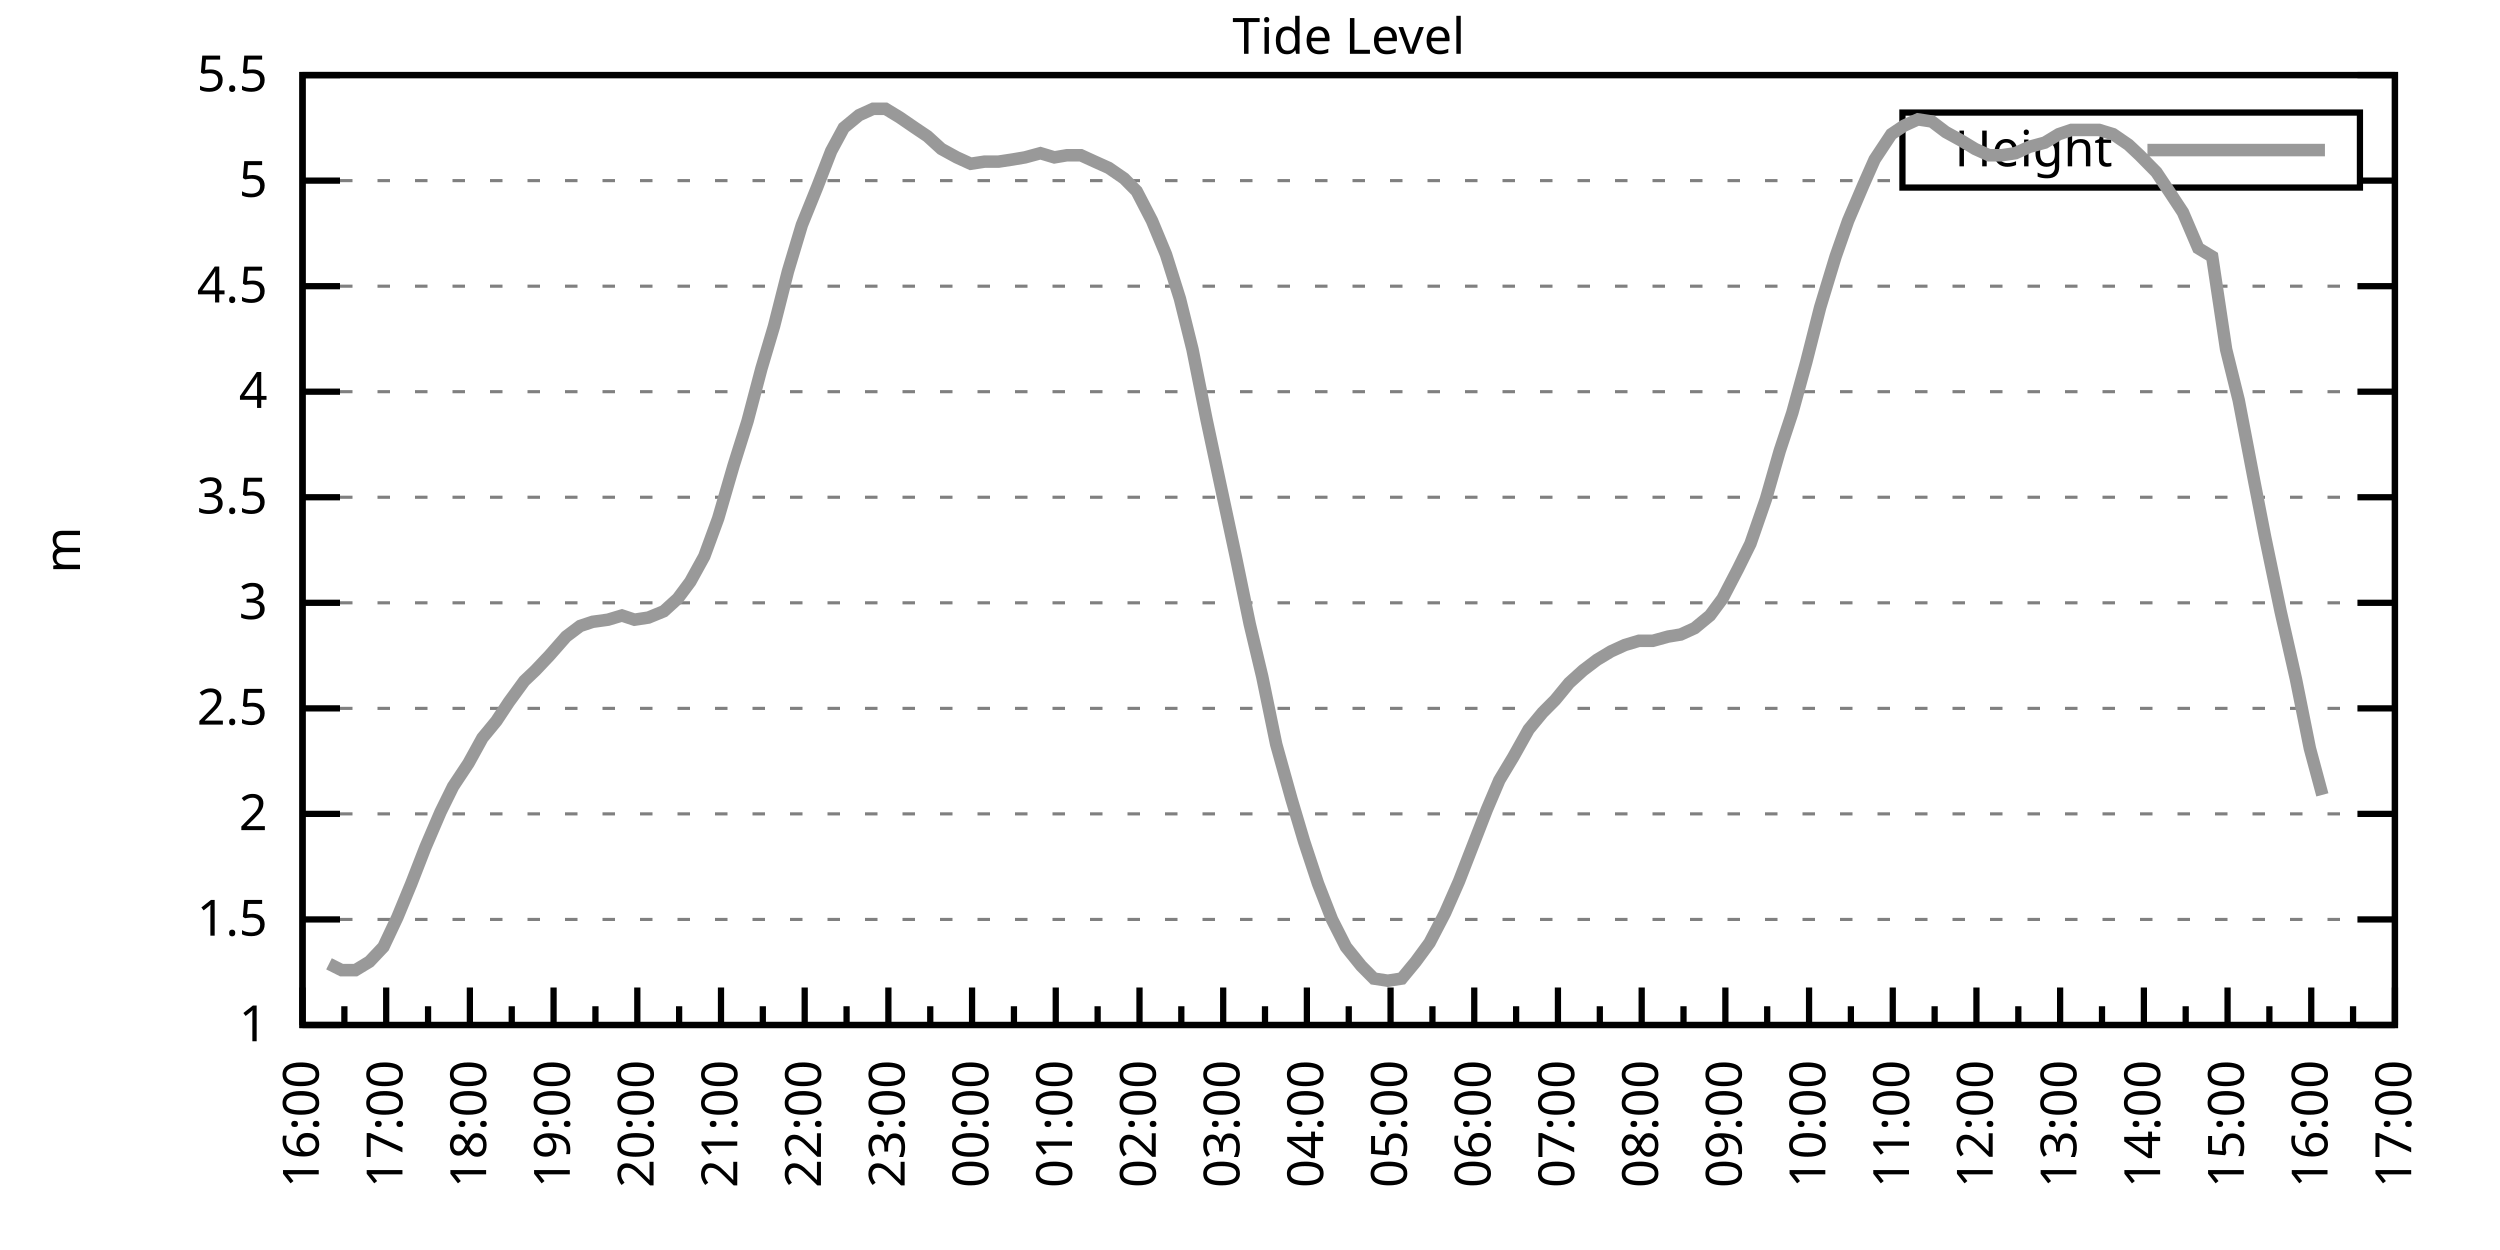
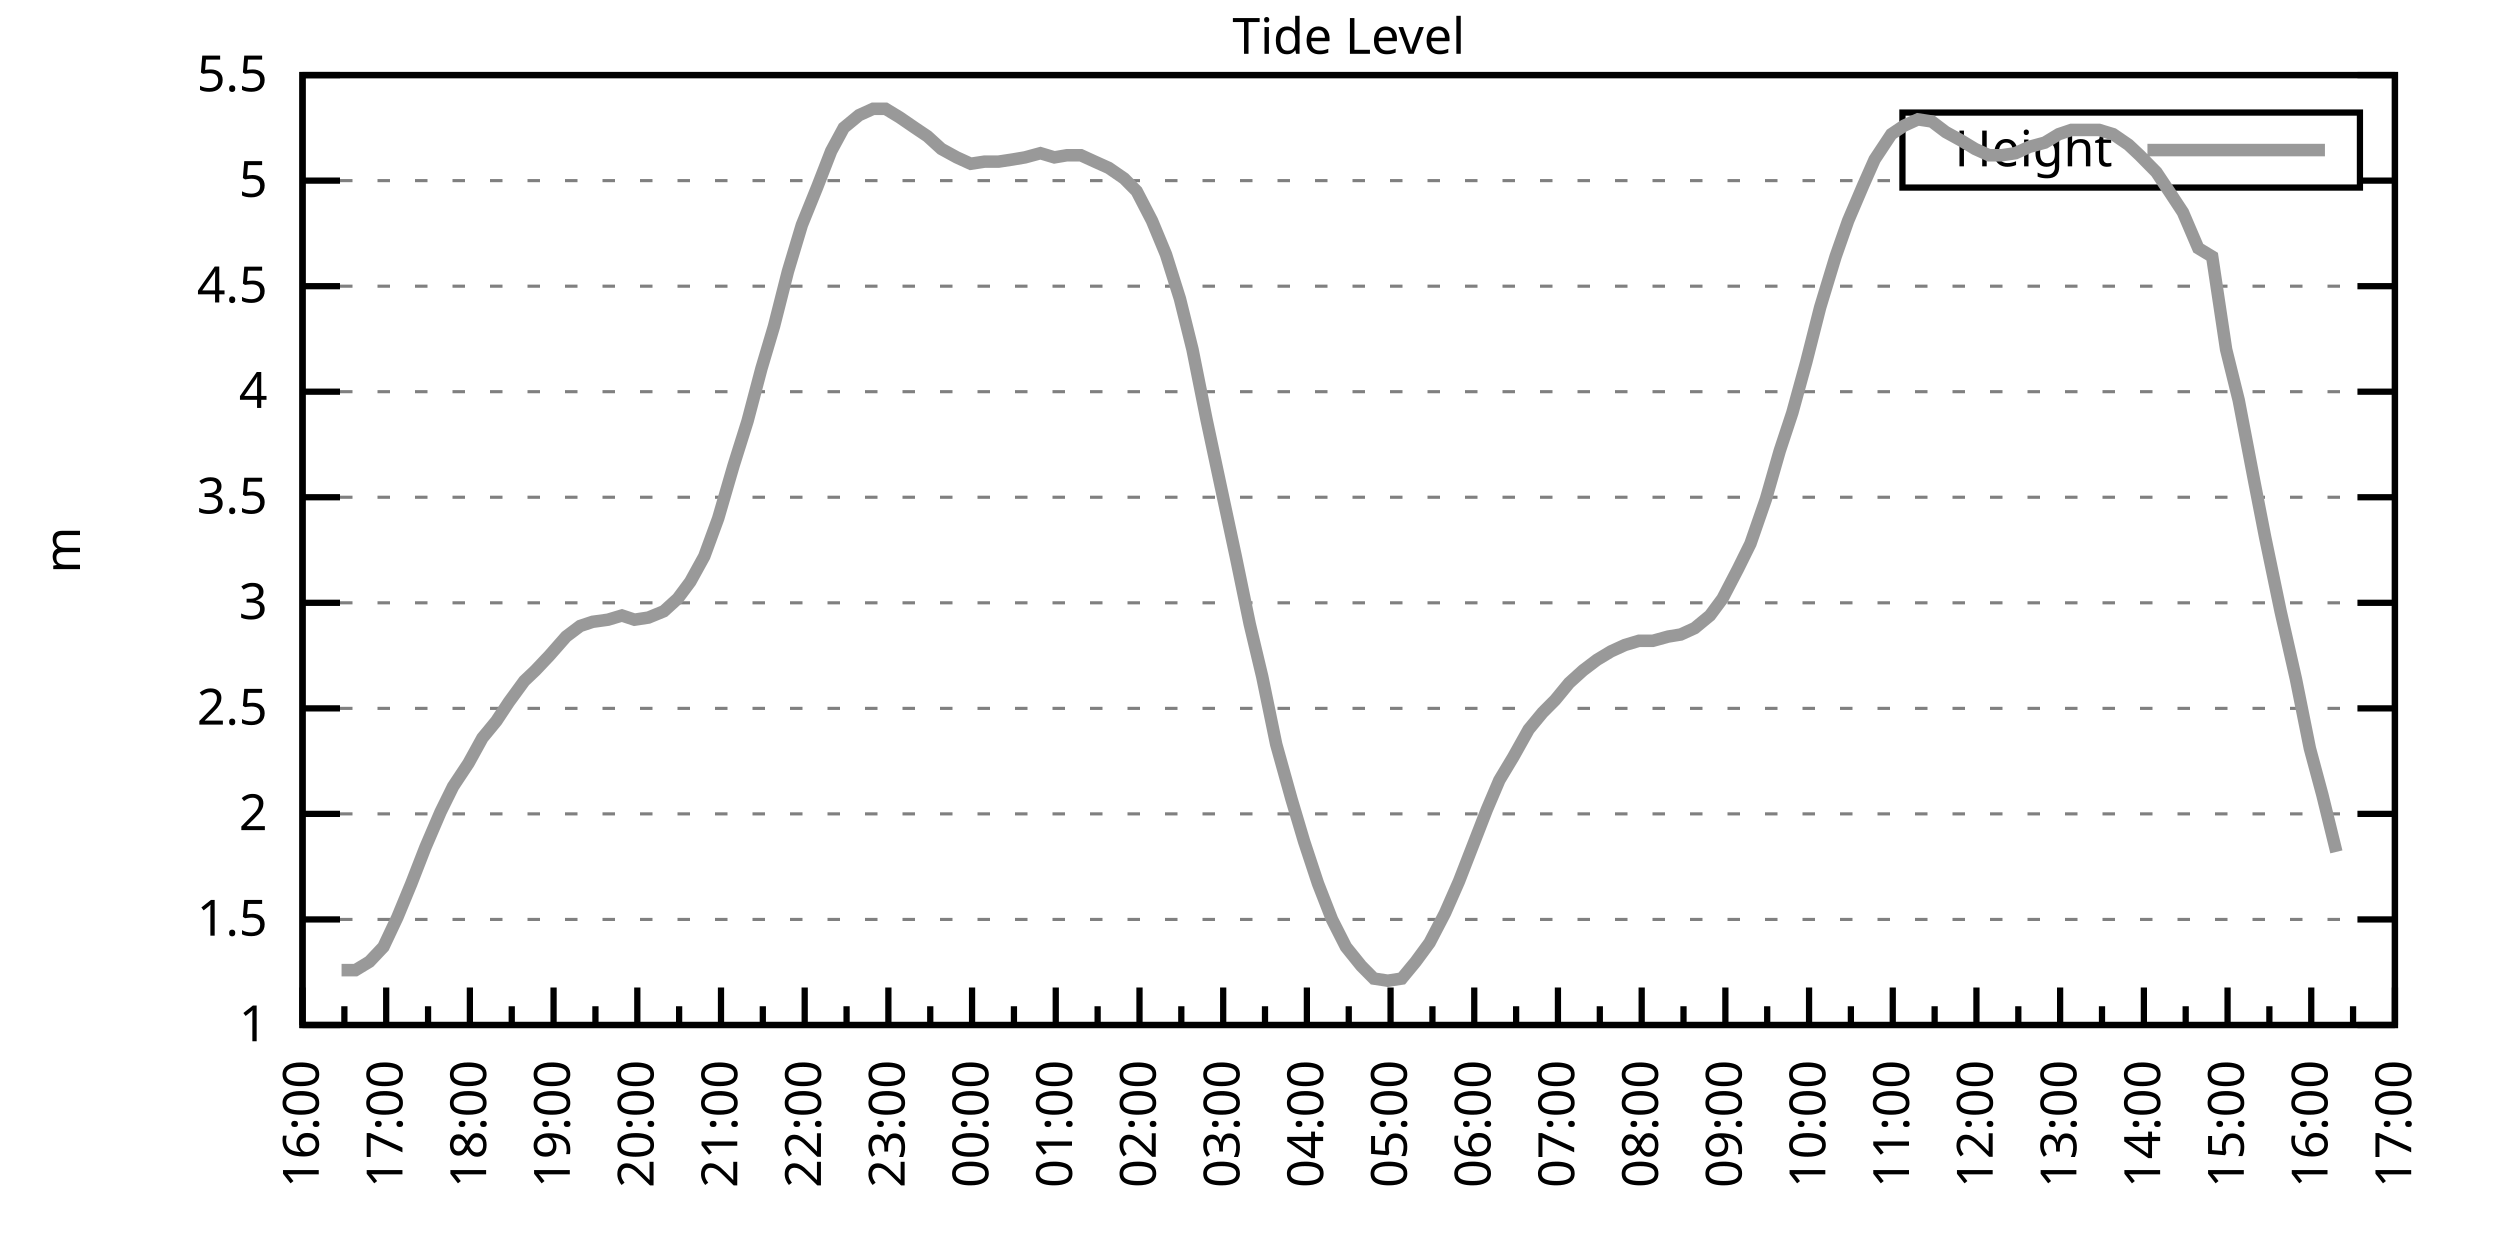
<svg xmlns="http://www.w3.org/2000/svg" xmlns:xlink="http://www.w3.org/1999/xlink" width="400" height="200" viewBox="0 0 400 200">
  <g id="gnuplot_canvas">
    <rect x="0" y="0" width="400" height="200" fill="none" />
    <defs>
      <circle id="gpDot" r="0.5" stroke-width="0.5" stroke="currentColor" />
      <path id="gpPt0" stroke-width="0.333" stroke="currentColor" d="M-1,0 h2 M0,-1 v2" />
      <path id="gpPt1" stroke-width="0.333" stroke="currentColor" d="M-1,-1 L1,1 M1,-1 L-1,1" />
      <path id="gpPt2" stroke-width="0.333" stroke="currentColor" d="M-1,0 L1,0 M0,-1 L0,1 M-1,-1 L1,1 M-1,1 L1,-1" />
      <rect id="gpPt3" stroke-width="0.333" stroke="currentColor" x="-1" y="-1" width="2" height="2" />
      <rect id="gpPt4" stroke-width="0.333" stroke="currentColor" fill="currentColor" x="-1" y="-1" width="2" height="2" />
      <circle id="gpPt5" stroke-width="0.333" stroke="currentColor" cx="0" cy="0" r="1" />
      <use xlink:href="#gpPt5" id="gpPt6" fill="currentColor" stroke="none" />
      <path id="gpPt7" stroke-width="0.333" stroke="currentColor" d="M0,-1.33 L-1.33,0.67 L1.33,0.67 z" />
      <use xlink:href="#gpPt7" id="gpPt8" fill="currentColor" stroke="none" />
      <use xlink:href="#gpPt7" id="gpPt9" stroke="currentColor" transform="rotate(180)" />
      <use xlink:href="#gpPt9" id="gpPt10" fill="currentColor" stroke="none" />
      <use xlink:href="#gpPt3" id="gpPt11" stroke="currentColor" transform="rotate(45)" />
      <use xlink:href="#gpPt11" id="gpPt12" fill="currentColor" stroke="none" />
      <path id="gpPt13" stroke-width="0.333" stroke="currentColor" d="M0,1.330 L1.265,0.411 L0.782,-1.067 L-0.782,-1.076 L-1.265,0.411 z" />
      <use xlink:href="#gpPt13" id="gpPt14" fill="currentColor" stroke="none" />
      <filter id="textbox" filterUnits="objectBoundingBox" x="0" y="0" height="1" width="1">
        <feFlood flood-color="white" flood-opacity="1" result="bgnd" />
        <feComposite in="SourceGraphic" in2="bgnd" operator="atop" />
      </filter>
      <filter id="greybox" filterUnits="objectBoundingBox" x="0" y="0" height="1" width="1">
        <feFlood flood-color="lightgrey" flood-opacity="1" result="grey" />
        <feComposite in="SourceGraphic" in2="grey" operator="atop" />
      </filter>
    </defs>
    <g fill="none" color="white" stroke="currentColor" stroke-width="1.00" stroke-linecap="butt" stroke-linejoin="miter">
</g>
    <g fill="none" color="black" stroke="currentColor" stroke-width="1.00" stroke-linecap="butt" stroke-linejoin="miter">
      <g stroke="none" shape-rendering="crispEdges">
        <polygon fill="rgb(255, 255, 255)" points="48.40,164.00 383.18,164.00 383.18,12.02 48.40,12.02 " />
      </g>
    </g>
    <g fill="none" color="black" stroke="currentColor" stroke-width="1.00" stroke-linecap="butt" stroke-linejoin="miter">
</g>
    <g fill="none" color="black" stroke="black" stroke-width="0.50" stroke-linecap="butt" stroke-linejoin="miter">
</g>
    <g fill="none" color="gray" stroke="currentColor" stroke-width="0.50" stroke-linecap="butt" stroke-linejoin="miter">
      <path stroke="gray" stroke-dasharray="2,4" class="gridline" d="M48.40,164.00 L383.19,164.00  " />
    </g>
    <g fill="none" color="gray" stroke="gray" stroke-width="1.00" stroke-linecap="butt" stroke-linejoin="miter">
</g>
    <g fill="none" color="black" stroke="currentColor" stroke-width="1.00" stroke-linecap="butt" stroke-linejoin="miter">
      <path stroke="black" d="M48.40,164.00 L54.40,164.00 M383.19,164.00 L377.19,164.00  " />
      <g transform="translate(42.80,166.60)" stroke="none" fill="black" font-family="Sans" font-size="8.00" text-anchor="end">
        <text>
          <tspan font-family="Sans"> 1</tspan>
        </text>
      </g>
    </g>
    <g fill="none" color="black" stroke="currentColor" stroke-width="1.00" stroke-linecap="butt" stroke-linejoin="miter">
</g>
    <g fill="none" color="black" stroke="black" stroke-width="0.50" stroke-linecap="butt" stroke-linejoin="miter">
</g>
    <g fill="none" color="gray" stroke="currentColor" stroke-width="0.50" stroke-linecap="butt" stroke-linejoin="miter">
      <path stroke="gray" stroke-dasharray="2,4" class="gridline" d="M48.40,147.11 L383.19,147.11  " />
    </g>
    <g fill="none" color="gray" stroke="gray" stroke-width="1.00" stroke-linecap="butt" stroke-linejoin="miter">
</g>
    <g fill="none" color="black" stroke="currentColor" stroke-width="1.00" stroke-linecap="butt" stroke-linejoin="miter">
      <path stroke="black" d="M48.40,147.11 L54.40,147.11 M383.19,147.11 L377.19,147.11  " />
      <g transform="translate(42.80,149.71)" stroke="none" fill="black" font-family="Sans" font-size="8.00" text-anchor="end">
        <text>
          <tspan font-family="Sans"> 1.5</tspan>
        </text>
      </g>
    </g>
    <g fill="none" color="black" stroke="currentColor" stroke-width="1.00" stroke-linecap="butt" stroke-linejoin="miter">
</g>
    <g fill="none" color="black" stroke="black" stroke-width="0.50" stroke-linecap="butt" stroke-linejoin="miter">
</g>
    <g fill="none" color="gray" stroke="currentColor" stroke-width="0.50" stroke-linecap="butt" stroke-linejoin="miter">
      <path stroke="gray" stroke-dasharray="2,4" class="gridline" d="M48.40,130.22 L383.19,130.22  " />
    </g>
    <g fill="none" color="gray" stroke="gray" stroke-width="1.00" stroke-linecap="butt" stroke-linejoin="miter">
</g>
    <g fill="none" color="black" stroke="currentColor" stroke-width="1.00" stroke-linecap="butt" stroke-linejoin="miter">
      <path stroke="black" d="M48.40,130.22 L54.40,130.22 M383.19,130.22 L377.19,130.22  " />
      <g transform="translate(42.80,132.82)" stroke="none" fill="black" font-family="Sans" font-size="8.00" text-anchor="end">
        <text>
          <tspan font-family="Sans"> 2</tspan>
        </text>
      </g>
    </g>
    <g fill="none" color="black" stroke="currentColor" stroke-width="1.00" stroke-linecap="butt" stroke-linejoin="miter">
</g>
    <g fill="none" color="black" stroke="black" stroke-width="0.50" stroke-linecap="butt" stroke-linejoin="miter">
</g>
    <g fill="none" color="gray" stroke="currentColor" stroke-width="0.50" stroke-linecap="butt" stroke-linejoin="miter">
      <path stroke="gray" stroke-dasharray="2,4" class="gridline" d="M48.40,113.34 L383.19,113.34  " />
    </g>
    <g fill="none" color="gray" stroke="gray" stroke-width="1.00" stroke-linecap="butt" stroke-linejoin="miter">
</g>
    <g fill="none" color="black" stroke="currentColor" stroke-width="1.00" stroke-linecap="butt" stroke-linejoin="miter">
      <path stroke="black" d="M48.40,113.34 L54.40,113.34 M383.19,113.34 L377.19,113.34  " />
      <g transform="translate(42.80,115.94)" stroke="none" fill="black" font-family="Sans" font-size="8.00" text-anchor="end">
        <text>
          <tspan font-family="Sans"> 2.5</tspan>
        </text>
      </g>
    </g>
    <g fill="none" color="black" stroke="currentColor" stroke-width="1.00" stroke-linecap="butt" stroke-linejoin="miter">
</g>
    <g fill="none" color="black" stroke="black" stroke-width="0.50" stroke-linecap="butt" stroke-linejoin="miter">
</g>
    <g fill="none" color="gray" stroke="currentColor" stroke-width="0.50" stroke-linecap="butt" stroke-linejoin="miter">
      <path stroke="gray" stroke-dasharray="2,4" class="gridline" d="M48.40,96.45 L383.19,96.45  " />
    </g>
    <g fill="none" color="gray" stroke="gray" stroke-width="1.00" stroke-linecap="butt" stroke-linejoin="miter">
</g>
    <g fill="none" color="black" stroke="currentColor" stroke-width="1.00" stroke-linecap="butt" stroke-linejoin="miter">
      <path stroke="black" d="M48.40,96.45 L54.40,96.45 M383.19,96.45 L377.19,96.45  " />
      <g transform="translate(42.80,99.05)" stroke="none" fill="black" font-family="Sans" font-size="8.00" text-anchor="end">
        <text>
          <tspan font-family="Sans"> 3</tspan>
        </text>
      </g>
    </g>
    <g fill="none" color="black" stroke="currentColor" stroke-width="1.00" stroke-linecap="butt" stroke-linejoin="miter">
</g>
    <g fill="none" color="black" stroke="black" stroke-width="0.50" stroke-linecap="butt" stroke-linejoin="miter">
</g>
    <g fill="none" color="gray" stroke="currentColor" stroke-width="0.50" stroke-linecap="butt" stroke-linejoin="miter">
      <path stroke="gray" stroke-dasharray="2,4" class="gridline" d="M48.40,79.56 L383.19,79.56  " />
    </g>
    <g fill="none" color="gray" stroke="gray" stroke-width="1.00" stroke-linecap="butt" stroke-linejoin="miter">
</g>
    <g fill="none" color="black" stroke="currentColor" stroke-width="1.00" stroke-linecap="butt" stroke-linejoin="miter">
      <path stroke="black" d="M48.40,79.56 L54.40,79.56 M383.19,79.56 L377.19,79.56  " />
      <g transform="translate(42.80,82.16)" stroke="none" fill="black" font-family="Sans" font-size="8.00" text-anchor="end">
        <text>
          <tspan font-family="Sans"> 3.5</tspan>
        </text>
      </g>
    </g>
    <g fill="none" color="black" stroke="currentColor" stroke-width="1.00" stroke-linecap="butt" stroke-linejoin="miter">
</g>
    <g fill="none" color="black" stroke="black" stroke-width="0.50" stroke-linecap="butt" stroke-linejoin="miter">
</g>
    <g fill="none" color="gray" stroke="currentColor" stroke-width="0.50" stroke-linecap="butt" stroke-linejoin="miter">
      <path stroke="gray" stroke-dasharray="2,4" class="gridline" d="M48.40,62.67 L383.19,62.67  " />
    </g>
    <g fill="none" color="gray" stroke="gray" stroke-width="1.00" stroke-linecap="butt" stroke-linejoin="miter">
</g>
    <g fill="none" color="black" stroke="currentColor" stroke-width="1.00" stroke-linecap="butt" stroke-linejoin="miter">
      <path stroke="black" d="M48.40,62.67 L54.40,62.67 M383.19,62.67 L377.19,62.67  " />
      <g transform="translate(42.80,65.27)" stroke="none" fill="black" font-family="Sans" font-size="8.00" text-anchor="end">
        <text>
          <tspan font-family="Sans"> 4</tspan>
        </text>
      </g>
    </g>
    <g fill="none" color="black" stroke="currentColor" stroke-width="1.00" stroke-linecap="butt" stroke-linejoin="miter">
</g>
    <g fill="none" color="black" stroke="black" stroke-width="0.50" stroke-linecap="butt" stroke-linejoin="miter">
</g>
    <g fill="none" color="gray" stroke="currentColor" stroke-width="0.50" stroke-linecap="butt" stroke-linejoin="miter">
      <path stroke="gray" stroke-dasharray="2,4" class="gridline" d="M48.40,45.79 L383.19,45.79  " />
    </g>
    <g fill="none" color="gray" stroke="gray" stroke-width="1.00" stroke-linecap="butt" stroke-linejoin="miter">
</g>
    <g fill="none" color="black" stroke="currentColor" stroke-width="1.00" stroke-linecap="butt" stroke-linejoin="miter">
      <path stroke="black" d="M48.40,45.79 L54.40,45.79 M383.19,45.79 L377.19,45.79  " />
      <g transform="translate(42.80,48.39)" stroke="none" fill="black" font-family="Sans" font-size="8.00" text-anchor="end">
        <text>
          <tspan font-family="Sans"> 4.5</tspan>
        </text>
      </g>
    </g>
    <g fill="none" color="black" stroke="currentColor" stroke-width="1.00" stroke-linecap="butt" stroke-linejoin="miter">
</g>
    <g fill="none" color="black" stroke="black" stroke-width="0.50" stroke-linecap="butt" stroke-linejoin="miter">
</g>
    <g fill="none" color="gray" stroke="currentColor" stroke-width="0.50" stroke-linecap="butt" stroke-linejoin="miter">
      <path stroke="gray" stroke-dasharray="2,4" class="gridline" d="M48.40,28.90 L304.39,28.90 M377.59,28.90 L383.19,28.90  " />
    </g>
    <g fill="none" color="gray" stroke="gray" stroke-width="1.00" stroke-linecap="butt" stroke-linejoin="miter">
</g>
    <g fill="none" color="black" stroke="currentColor" stroke-width="1.00" stroke-linecap="butt" stroke-linejoin="miter">
      <path stroke="black" d="M48.40,28.90 L54.40,28.90 M383.19,28.90 L377.19,28.90  " />
      <g transform="translate(42.80,31.50)" stroke="none" fill="black" font-family="Sans" font-size="8.00" text-anchor="end">
        <text>
          <tspan font-family="Sans"> 5</tspan>
        </text>
      </g>
    </g>
    <g fill="none" color="black" stroke="currentColor" stroke-width="1.00" stroke-linecap="butt" stroke-linejoin="miter">
</g>
    <g fill="none" color="black" stroke="black" stroke-width="0.50" stroke-linecap="butt" stroke-linejoin="miter">
</g>
    <g fill="none" color="gray" stroke="currentColor" stroke-width="0.50" stroke-linecap="butt" stroke-linejoin="miter">
      <path stroke="gray" stroke-dasharray="2,4" class="gridline" d="M48.40,12.01 L383.19,12.01  " />
    </g>
    <g fill="none" color="gray" stroke="gray" stroke-width="1.00" stroke-linecap="butt" stroke-linejoin="miter">
</g>
    <g fill="none" color="black" stroke="currentColor" stroke-width="1.00" stroke-linecap="butt" stroke-linejoin="miter">
      <path stroke="black" d="M48.40,12.01 L54.40,12.01 M383.19,12.01 L377.19,12.01  " />
      <g transform="translate(42.80,14.61)" stroke="none" fill="black" font-family="Sans" font-size="8.00" text-anchor="end">
        <text>
          <tspan font-family="Sans"> 5.5</tspan>
        </text>
      </g>
    </g>
    <g fill="none" color="black" stroke="currentColor" stroke-width="1.00" stroke-linecap="butt" stroke-linejoin="miter">
      <path stroke="black" d="M48.40,164.00 L48.40,158.00  " />
      <g transform="translate(51.00,169.60) rotate(270)" stroke="none" fill="black" font-family="Sans" font-size="8.00" text-anchor="end">
        <text>
          <tspan font-family="Sans">16:00</tspan>
        </text>
      </g>
    </g>
    <g fill="none" color="black" stroke="currentColor" stroke-width="1.00" stroke-linecap="butt" stroke-linejoin="miter">
      <path stroke="black" d="M55.10,164.00 L55.10,161.00 M61.79,164.00 L61.79,158.00  " />
      <g transform="translate(64.39,169.60) rotate(270)" stroke="none" fill="black" font-family="Sans" font-size="8.00" text-anchor="end">
        <text>
          <tspan font-family="Sans">17:00</tspan>
        </text>
      </g>
    </g>
    <g fill="none" color="black" stroke="currentColor" stroke-width="1.00" stroke-linecap="butt" stroke-linejoin="miter">
      <path stroke="black" d="M68.49,164.00 L68.49,161.00 M75.18,164.00 L75.18,158.00  " />
      <g transform="translate(77.78,169.60) rotate(270)" stroke="none" fill="black" font-family="Sans" font-size="8.00" text-anchor="end">
        <text>
          <tspan font-family="Sans">18:00</tspan>
        </text>
      </g>
    </g>
    <g fill="none" color="black" stroke="currentColor" stroke-width="1.00" stroke-linecap="butt" stroke-linejoin="miter">
      <path stroke="black" d="M81.88,164.00 L81.88,161.00 M88.57,164.00 L88.57,158.00  " />
      <g transform="translate(91.17,169.60) rotate(270)" stroke="none" fill="black" font-family="Sans" font-size="8.00" text-anchor="end">
        <text>
          <tspan font-family="Sans">19:00</tspan>
        </text>
      </g>
    </g>
    <g fill="none" color="black" stroke="currentColor" stroke-width="1.00" stroke-linecap="butt" stroke-linejoin="miter">
      <path stroke="black" d="M95.27,164.00 L95.27,161.00 M101.97,164.00 L101.97,158.00  " />
      <g transform="translate(104.57,169.60) rotate(270)" stroke="none" fill="black" font-family="Sans" font-size="8.00" text-anchor="end">
        <text>
          <tspan font-family="Sans">20:00</tspan>
        </text>
      </g>
    </g>
    <g fill="none" color="black" stroke="currentColor" stroke-width="1.00" stroke-linecap="butt" stroke-linejoin="miter">
      <path stroke="black" d="M108.66,164.00 L108.66,161.00 M115.36,164.00 L115.36,158.00  " />
      <g transform="translate(117.96,169.60) rotate(270)" stroke="none" fill="black" font-family="Sans" font-size="8.00" text-anchor="end">
        <text>
          <tspan font-family="Sans">21:00</tspan>
        </text>
      </g>
    </g>
    <g fill="none" color="black" stroke="currentColor" stroke-width="1.00" stroke-linecap="butt" stroke-linejoin="miter">
      <path stroke="black" d="M122.05,164.00 L122.05,161.00 M128.75,164.00 L128.75,158.00  " />
      <g transform="translate(131.35,169.60) rotate(270)" stroke="none" fill="black" font-family="Sans" font-size="8.00" text-anchor="end">
        <text>
          <tspan font-family="Sans">22:00</tspan>
        </text>
      </g>
    </g>
    <g fill="none" color="black" stroke="currentColor" stroke-width="1.00" stroke-linecap="butt" stroke-linejoin="miter">
      <path stroke="black" d="M135.45,164.00 L135.45,161.00 M142.14,164.00 L142.14,158.00  " />
      <g transform="translate(144.74,169.60) rotate(270)" stroke="none" fill="black" font-family="Sans" font-size="8.00" text-anchor="end">
        <text>
          <tspan font-family="Sans">23:00</tspan>
        </text>
      </g>
    </g>
    <g fill="none" color="black" stroke="currentColor" stroke-width="1.00" stroke-linecap="butt" stroke-linejoin="miter">
      <path stroke="black" d="M148.84,164.00 L148.84,161.00 M155.53,164.00 L155.53,158.00  " />
      <g transform="translate(158.13,169.60) rotate(270)" stroke="none" fill="black" font-family="Sans" font-size="8.00" text-anchor="end">
        <text>
          <tspan font-family="Sans">00:00</tspan>
        </text>
      </g>
    </g>
    <g fill="none" color="black" stroke="currentColor" stroke-width="1.00" stroke-linecap="butt" stroke-linejoin="miter">
      <path stroke="black" d="M162.23,164.00 L162.23,161.00 M168.92,164.00 L168.92,158.00  " />
      <g transform="translate(171.52,169.60) rotate(270)" stroke="none" fill="black" font-family="Sans" font-size="8.00" text-anchor="end">
        <text>
          <tspan font-family="Sans">01:00</tspan>
        </text>
      </g>
    </g>
    <g fill="none" color="black" stroke="currentColor" stroke-width="1.00" stroke-linecap="butt" stroke-linejoin="miter">
      <path stroke="black" d="M175.62,164.00 L175.62,161.00 M182.32,164.00 L182.32,158.00  " />
      <g transform="translate(184.92,169.60) rotate(270)" stroke="none" fill="black" font-family="Sans" font-size="8.00" text-anchor="end">
        <text>
          <tspan font-family="Sans">02:00</tspan>
        </text>
      </g>
    </g>
    <g fill="none" color="black" stroke="currentColor" stroke-width="1.00" stroke-linecap="butt" stroke-linejoin="miter">
      <path stroke="black" d="M189.01,164.00 L189.01,161.00 M195.71,164.00 L195.71,158.00  " />
      <g transform="translate(198.31,169.60) rotate(270)" stroke="none" fill="black" font-family="Sans" font-size="8.00" text-anchor="end">
        <text>
          <tspan font-family="Sans">03:00</tspan>
        </text>
      </g>
    </g>
    <g fill="none" color="black" stroke="currentColor" stroke-width="1.00" stroke-linecap="butt" stroke-linejoin="miter">
      <path stroke="black" d="M202.40,164.00 L202.40,161.00 M209.10,164.00 L209.10,158.00  " />
      <g transform="translate(211.70,169.60) rotate(270)" stroke="none" fill="black" font-family="Sans" font-size="8.00" text-anchor="end">
        <text>
          <tspan font-family="Sans">04:00</tspan>
        </text>
      </g>
    </g>
    <g fill="none" color="black" stroke="currentColor" stroke-width="1.00" stroke-linecap="butt" stroke-linejoin="miter">
      <path stroke="black" d="M215.80,164.00 L215.80,161.00 M222.49,164.00 L222.49,158.00  " />
      <g transform="translate(225.09,169.60) rotate(270)" stroke="none" fill="black" font-family="Sans" font-size="8.00" text-anchor="end">
        <text>
          <tspan font-family="Sans">05:00</tspan>
        </text>
      </g>
    </g>
    <g fill="none" color="black" stroke="currentColor" stroke-width="1.00" stroke-linecap="butt" stroke-linejoin="miter">
      <path stroke="black" d="M229.19,164.00 L229.19,161.00 M235.88,164.00 L235.88,158.00  " />
      <g transform="translate(238.48,169.60) rotate(270)" stroke="none" fill="black" font-family="Sans" font-size="8.00" text-anchor="end">
        <text>
          <tspan font-family="Sans">06:00</tspan>
        </text>
      </g>
    </g>
    <g fill="none" color="black" stroke="currentColor" stroke-width="1.00" stroke-linecap="butt" stroke-linejoin="miter">
      <path stroke="black" d="M242.58,164.00 L242.58,161.00 M249.27,164.00 L249.27,158.00  " />
      <g transform="translate(251.87,169.60) rotate(270)" stroke="none" fill="black" font-family="Sans" font-size="8.00" text-anchor="end">
        <text>
          <tspan font-family="Sans">07:00</tspan>
        </text>
      </g>
    </g>
    <g fill="none" color="black" stroke="currentColor" stroke-width="1.00" stroke-linecap="butt" stroke-linejoin="miter">
      <path stroke="black" d="M255.97,164.00 L255.97,161.00 M262.67,164.00 L262.67,158.00  " />
      <g transform="translate(265.27,169.60) rotate(270)" stroke="none" fill="black" font-family="Sans" font-size="8.00" text-anchor="end">
        <text>
          <tspan font-family="Sans">08:00</tspan>
        </text>
      </g>
    </g>
    <g fill="none" color="black" stroke="currentColor" stroke-width="1.00" stroke-linecap="butt" stroke-linejoin="miter">
      <path stroke="black" d="M269.36,164.00 L269.36,161.00 M276.06,164.00 L276.06,158.00  " />
      <g transform="translate(278.66,169.60) rotate(270)" stroke="none" fill="black" font-family="Sans" font-size="8.00" text-anchor="end">
        <text>
          <tspan font-family="Sans">09:00</tspan>
        </text>
      </g>
    </g>
    <g fill="none" color="black" stroke="currentColor" stroke-width="1.00" stroke-linecap="butt" stroke-linejoin="miter">
      <path stroke="black" d="M282.75,164.00 L282.75,161.00 M289.45,164.00 L289.45,158.00  " />
      <g transform="translate(292.05,169.60) rotate(270)" stroke="none" fill="black" font-family="Sans" font-size="8.00" text-anchor="end">
        <text>
          <tspan font-family="Sans">10:00</tspan>
        </text>
      </g>
    </g>
    <g fill="none" color="black" stroke="currentColor" stroke-width="1.00" stroke-linecap="butt" stroke-linejoin="miter">
      <path stroke="black" d="M296.14,164.00 L296.14,161.00 M302.84,164.00 L302.84,158.00  " />
      <g transform="translate(305.44,169.60) rotate(270)" stroke="none" fill="black" font-family="Sans" font-size="8.00" text-anchor="end">
        <text>
          <tspan font-family="Sans">11:00</tspan>
        </text>
      </g>
    </g>
    <g fill="none" color="black" stroke="currentColor" stroke-width="1.00" stroke-linecap="butt" stroke-linejoin="miter">
      <path stroke="black" d="M309.54,164.00 L309.54,161.00 M316.23,164.00 L316.23,158.00  " />
      <g transform="translate(318.83,169.60) rotate(270)" stroke="none" fill="black" font-family="Sans" font-size="8.00" text-anchor="end">
        <text>
          <tspan font-family="Sans">12:00</tspan>
        </text>
      </g>
    </g>
    <g fill="none" color="black" stroke="currentColor" stroke-width="1.00" stroke-linecap="butt" stroke-linejoin="miter">
      <path stroke="black" d="M322.93,164.00 L322.93,161.00 M329.62,164.00 L329.62,158.00  " />
      <g transform="translate(332.22,169.60) rotate(270)" stroke="none" fill="black" font-family="Sans" font-size="8.00" text-anchor="end">
        <text>
          <tspan font-family="Sans">13:00</tspan>
        </text>
      </g>
    </g>
    <g fill="none" color="black" stroke="currentColor" stroke-width="1.00" stroke-linecap="butt" stroke-linejoin="miter">
      <path stroke="black" d="M336.32,164.00 L336.32,161.00 M343.02,164.00 L343.02,158.00  " />
      <g transform="translate(345.62,169.60) rotate(270)" stroke="none" fill="black" font-family="Sans" font-size="8.00" text-anchor="end">
        <text>
          <tspan font-family="Sans">14:00</tspan>
        </text>
      </g>
    </g>
    <g fill="none" color="black" stroke="currentColor" stroke-width="1.00" stroke-linecap="butt" stroke-linejoin="miter">
      <path stroke="black" d="M349.71,164.00 L349.71,161.00 M356.41,164.00 L356.41,158.00  " />
      <g transform="translate(359.01,169.60) rotate(270)" stroke="none" fill="black" font-family="Sans" font-size="8.00" text-anchor="end">
        <text>
          <tspan font-family="Sans">15:00</tspan>
        </text>
      </g>
    </g>
    <g fill="none" color="black" stroke="currentColor" stroke-width="1.00" stroke-linecap="butt" stroke-linejoin="miter">
      <path stroke="black" d="M363.10,164.00 L363.10,161.00 M369.80,164.00 L369.80,158.00  " />
      <g transform="translate(372.40,169.60) rotate(270)" stroke="none" fill="black" font-family="Sans" font-size="8.00" text-anchor="end">
        <text>
          <tspan font-family="Sans">16:00</tspan>
        </text>
      </g>
    </g>
    <g fill="none" color="black" stroke="currentColor" stroke-width="1.00" stroke-linecap="butt" stroke-linejoin="miter">
      <path stroke="black" d="M376.49,164.00 L376.49,161.00 M383.19,164.00 L383.19,158.00  " />
      <g transform="translate(385.79,169.60) rotate(270)" stroke="none" fill="black" font-family="Sans" font-size="8.00" text-anchor="end">
        <text>
          <tspan font-family="Sans">17:00</tspan>
        </text>
      </g>
    </g>
    <g fill="none" color="black" stroke="currentColor" stroke-width="1.00" stroke-linecap="butt" stroke-linejoin="miter">
</g>
    <g fill="none" color="black" stroke="currentColor" stroke-width="1.00" stroke-linecap="butt" stroke-linejoin="miter">
      <path stroke="black" d="M48.40,12.01 L48.40,164.00 L383.19,164.00 L383.19,12.01 L48.40,12.01 Z  " />
    </g>
    <g fill="none" color="black" stroke="currentColor" stroke-width="1.00" stroke-linecap="butt" stroke-linejoin="miter">
      <g transform="translate(12.80,88.01) rotate(270)" stroke="none" fill="black" font-family="Sans" font-size="8.00" text-anchor="middle">
        <text>
          <tspan font-family="Sans">m</tspan>
        </text>
      </g>
    </g>
    <g fill="none" color="black" stroke="currentColor" stroke-width="1.00" stroke-linecap="butt" stroke-linejoin="miter">
</g>
    <g fill="none" color="black" stroke="currentColor" stroke-width="1.00" stroke-linecap="butt" stroke-linejoin="miter">
      <path stroke="black" d="M304.39,30.01 L304.39,18.01 L377.59,18.01 L377.59,30.01 L304.39,30.01 Z  " />
    </g>
    <g id="Tide_level_plot_1">
      <g fill="none" color="white" stroke="black" stroke-width="2.00" stroke-linecap="butt" stroke-linejoin="miter">
</g>
      <g fill="none" color="black" stroke="currentColor" stroke-width="2.00" stroke-linecap="butt" stroke-linejoin="miter">
        <g transform="translate(337.99,26.61)" stroke="none" fill="black" font-family="Sans" font-size="8.00" text-anchor="end">
          <text>
            <tspan font-family="Sans">Height</tspan>
          </text>
        </g>
      </g>
      <g fill="none" color="black" stroke="currentColor" stroke-width="2.00" stroke-linecap="butt" stroke-linejoin="miter">
-         <path stroke="rgb(153, 153, 153)" d="M343.59,24.01 L371.99,24.01 M52.64,154.21 L54.65,155.22 L56.88,155.22 L59.11,153.87 L61.35,151.50 L63.58,146.77   L65.81,141.37 L68.04,135.63 L70.50,129.89 L72.50,125.83 L74.96,122.12 L77.19,118.07 L79.42,115.36 L81.43,112.32   L83.89,108.95 L85.67,107.26 L87.91,104.89 L90.58,101.85 L92.82,100.16 L94.82,99.49 L97.28,99.15 L99.51,98.48   L101.52,99.15 L103.75,98.81 L106.21,97.80 L108.44,95.77 L110.45,93.07 L112.68,89.02 L114.91,82.94 L117.37,74.49   L119.60,67.40 L121.83,58.96 L123.84,52.20 L126.07,43.42 L128.30,35.99 L130.76,29.91 L132.99,24.17 L135.00,20.45   L137.45,18.43 L139.69,17.41 L141.69,17.41 L143.93,18.77 L146.38,20.45 L148.39,21.80 L150.62,23.83 L153.08,25.18   L155.31,26.20 L157.54,25.86 L159.77,25.86 L162.01,25.52 L164.01,25.18 L166.47,24.51 L168.70,25.18 L170.71,24.84   L172.94,24.84 L175.17,25.86 L177.41,26.87 L179.86,28.56 L181.87,30.59 L184.32,35.32 L186.56,40.72 L188.79,47.81   L190.80,55.92 L193.03,67.06 L195.26,77.53 L197.72,89.02 L199.95,99.83 L201.96,108.27 L204.19,119.08 L206.64,127.86   L208.65,134.62 L210.88,141.37 L213.12,147.11 L215.35,151.50 L217.80,154.54 L219.81,156.57 L222.04,156.91 L224.28,156.57   L226.51,153.87 L228.74,150.83 L231.20,146.10 L233.43,141.03 L235.66,135.29 L237.89,129.55 L239.90,124.82 L242.13,121.11   L244.59,116.71 L246.82,114.01 L248.83,111.99 L251.06,109.28 L253.29,107.26 L255.52,105.57 L257.76,104.22 L259.99,103.20   L262.22,102.53 L264.45,102.53 L266.91,101.85 L268.92,101.52 L271.15,100.50 L273.60,98.48 L275.61,95.77 L278.07,91.04   L280.07,86.99 L282.53,79.90 L284.76,72.13 L286.77,66.05 L289.00,57.94 L291.23,49.16 L293.69,41.06 L295.70,35.32   L298.15,29.57 L299.94,25.52 L302.62,21.47 L304.63,20.12 L306.86,19.10 L309.09,19.44 L311.32,21.13 L313.78,22.48   L316.01,23.83 L318.24,24.84 L320.25,24.84 L322.48,24.51 L324.71,23.49 L327.17,22.82 L329.40,21.47 L331.41,20.79   L333.86,20.79 L335.87,20.79 L338.10,21.47 L340.56,23.16 L342.35,24.84 L345.02,27.55 L347.26,30.92 L349.26,33.96   L351.72,39.71 L353.95,41.06 L356.18,55.92 L358.19,64.02 L360.65,76.86 L362.43,85.98 L364.89,97.80 L367.34,108.61   L369.58,119.75 L371.58,127.18  " />
+         <path stroke="rgb(153, 153, 153)" d="M343.59,24.01 L371.99,24.01 M54.65,155.22 L56.88,155.22 L59.11,153.87 L61.35,151.50 L63.58,146.77 L65.81,141.37   L68.04,135.63 L70.50,129.89 L72.50,125.83 L74.96,122.12 L77.19,118.07 L79.42,115.36 L81.43,112.32 L83.89,108.95   L85.67,107.26 L87.91,104.89 L90.58,101.85 L92.82,100.16 L94.82,99.49 L97.28,99.15 L99.51,98.48 L101.52,99.15   L103.75,98.81 L106.21,97.80 L108.44,95.77 L110.45,93.07 L112.68,89.02 L114.91,82.94 L117.37,74.49 L119.60,67.40   L121.83,58.96 L123.84,52.20 L126.07,43.42 L128.30,35.99 L130.76,29.91 L132.99,24.17 L135.00,20.45 L137.45,18.43   L139.69,17.41 L141.69,17.41 L143.93,18.77 L146.38,20.45 L148.39,21.80 L150.62,23.83 L153.08,25.18 L155.31,26.20   L157.54,25.86 L159.77,25.86 L162.01,25.52 L164.01,25.18 L166.47,24.51 L168.70,25.18 L170.71,24.84 L172.94,24.84   L175.17,25.86 L177.41,26.87 L179.86,28.56 L181.87,30.59 L184.32,35.32 L186.56,40.72 L188.79,47.81 L190.80,55.92   L193.03,67.06 L195.26,77.53 L197.72,89.02 L199.95,99.83 L201.96,108.27 L204.19,119.08 L206.64,127.86 L208.65,134.62   L210.88,141.37 L213.12,147.11 L215.35,151.50 L217.80,154.54 L219.81,156.57 L222.04,156.91 L224.28,156.57 L226.51,153.87   L228.74,150.83 L231.20,146.10 L233.43,141.03 L235.66,135.29 L237.89,129.55 L239.90,124.82 L242.13,121.11 L244.59,116.71   L246.82,114.01 L248.83,111.99 L251.06,109.28 L253.29,107.26 L255.52,105.57 L257.76,104.22 L259.99,103.20 L262.22,102.53   L264.45,102.53 L266.91,101.85 L268.92,101.52 L271.15,100.50 L273.60,98.48 L275.61,95.77 L278.07,91.04 L280.07,86.99   L282.53,79.90 L284.76,72.13 L286.77,66.05 L289.00,57.94 L291.23,49.16 L293.69,41.06 L295.70,35.32 L298.15,29.57   L299.94,25.52 L302.62,21.47 L304.63,20.12 L306.86,19.10 L309.09,19.44 L311.32,21.13 L313.78,22.48 L316.01,23.83   L318.24,24.84 L320.25,24.84 L322.48,24.51 L324.71,23.49 L327.17,22.82 L329.40,21.47 L331.41,20.79 L333.86,20.79   L335.87,20.79 L338.10,21.47 L340.56,23.16 L342.35,24.84 L345.02,27.55 L347.26,30.92 L349.26,33.96 L351.72,39.71   L353.95,41.06 L356.18,55.92 L358.19,64.02 L360.65,76.86 L362.43,85.98 L364.89,97.80 L367.34,108.61 L369.58,119.75   L371.58,127.18 L373.82,136.30  " />
      </g>
    </g>
    <g fill="none" color="black" stroke="currentColor" stroke-width="2.00" stroke-linecap="butt" stroke-linejoin="miter">
</g>
    <g fill="none" color="black" stroke="black" stroke-width="1.00" stroke-linecap="butt" stroke-linejoin="miter">
</g>
    <g fill="none" color="black" stroke="currentColor" stroke-width="1.00" stroke-linecap="butt" stroke-linejoin="miter">
      <path stroke="black" d="M48.40,12.01 L48.40,164.00 L383.19,164.00 L383.19,12.01 L48.40,12.01 Z  " />
    </g>
    <g fill="none" color="black" stroke="currentColor" stroke-width="1.00" stroke-linecap="butt" stroke-linejoin="miter">
      <g transform="translate(215.79,8.61)" stroke="none" fill="black" font-family="Sans" font-size="8.00" text-anchor="middle">
        <text>
          <tspan font-family="Sans">Tide Level</tspan>
        </text>
      </g>
    </g>
    <g fill="none" color="black" stroke="currentColor" stroke-width="1.00" stroke-linecap="butt" stroke-linejoin="miter">
</g>
  </g>
</svg>
